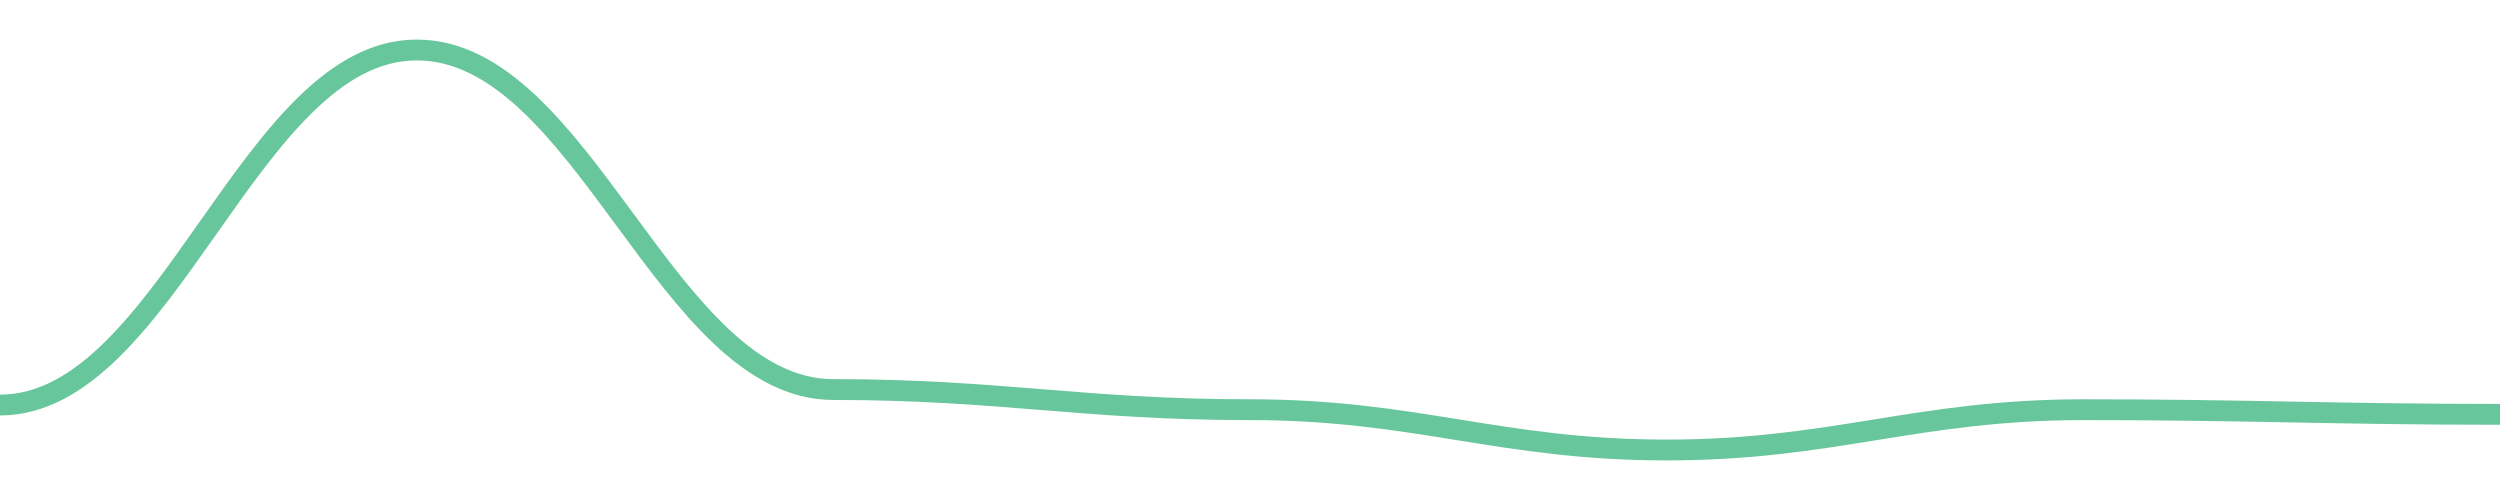
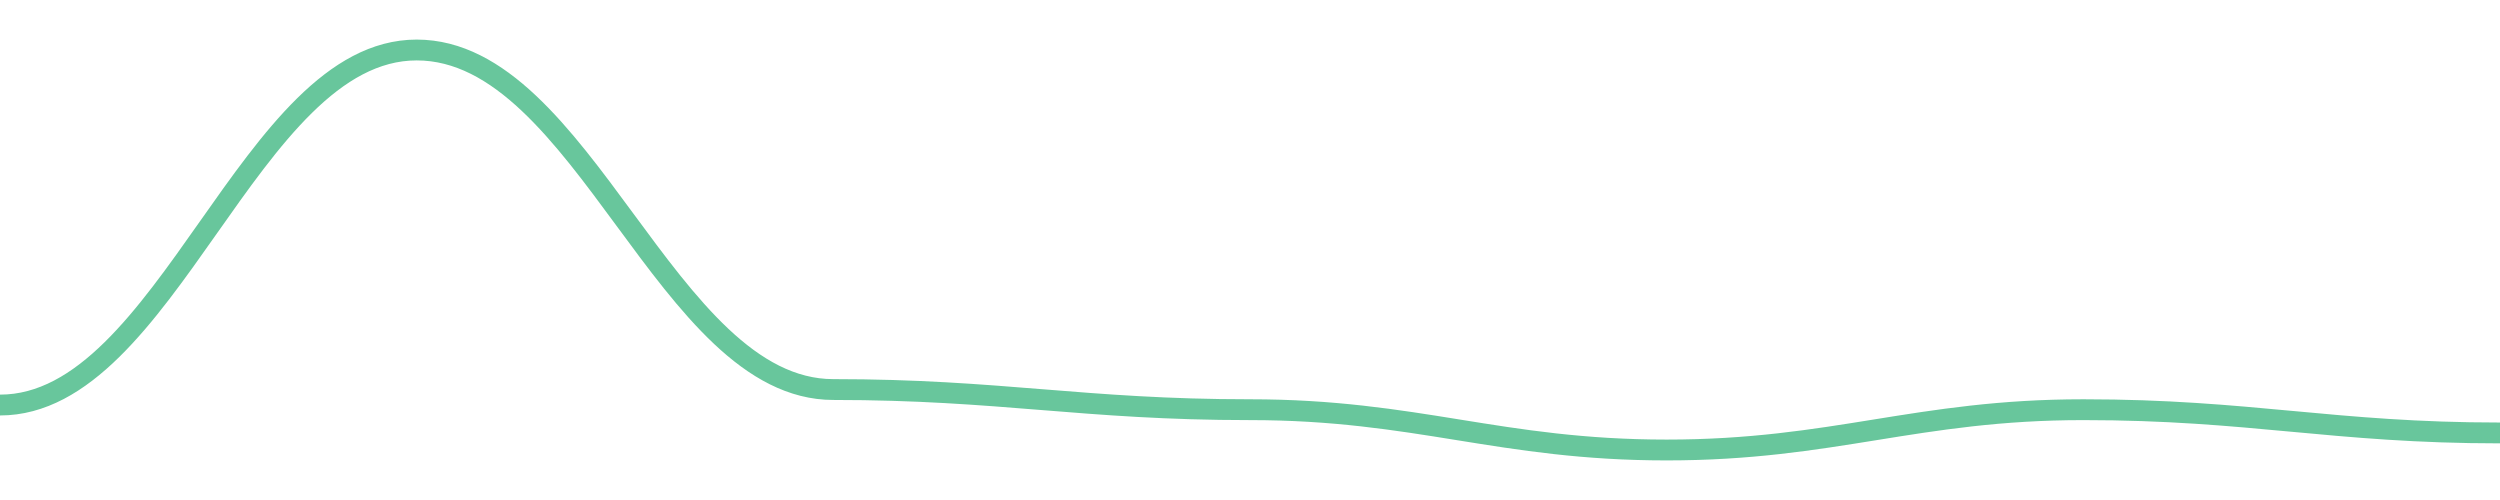
<svg width="180" height="36">
-   <path d="M 0.0,29.163 C 12.0,29.163 18.0,3.6 30.0,3.6 C 42.0,3.6 48.0,28.047 60.0,28.047 C 72.0,28.047 78.0,29.498 90.0,29.498 C 102.0,29.498 108.0,32.4 120.0,32.4 C 132.0,32.4 138.0,29.498 150.0,29.498 C 162.0,29.498 168.0,29.833 180.0,29.833 " fill="none" stroke="#42b883" stroke-width="1.5" opacity="0.8" />
+   <path d="M 0.0,29.163 C 12.0,29.163 18.0,3.6 30.0,3.6 C 42.0,3.6 48.0,28.047 60.0,28.047 C 72.0,28.047 78.0,29.498 90.0,29.498 C 102.0,29.498 108.0,32.4 120.0,32.4 C 132.0,32.4 138.0,29.498 150.0,29.498 C 162.0,29.498 168.0,31.172 180.0,31.172 " fill="none" stroke="#42b883" stroke-width="1.5" opacity="0.8" />
</svg>
